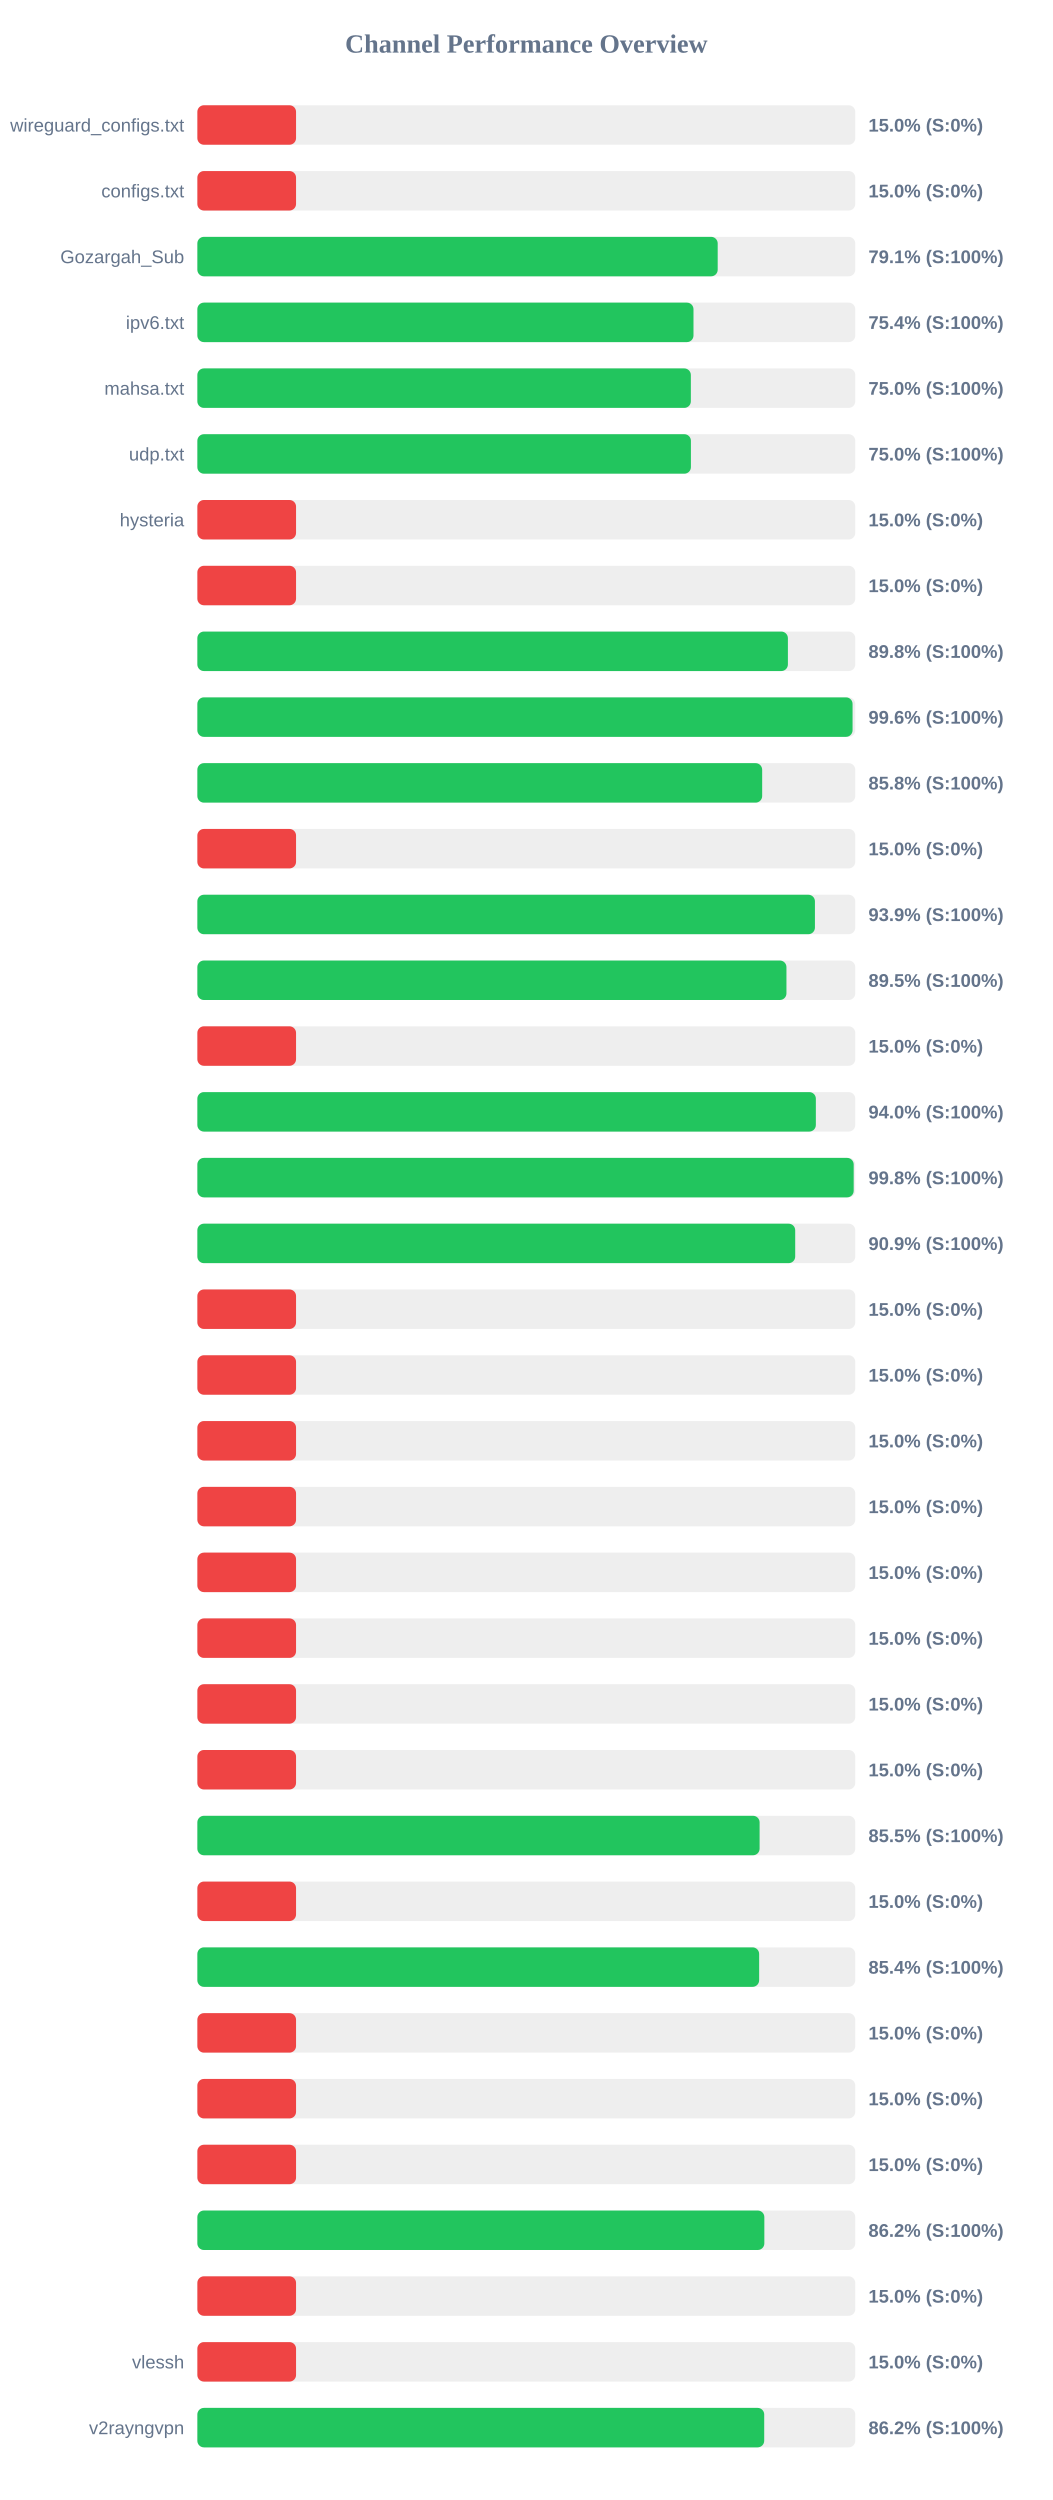
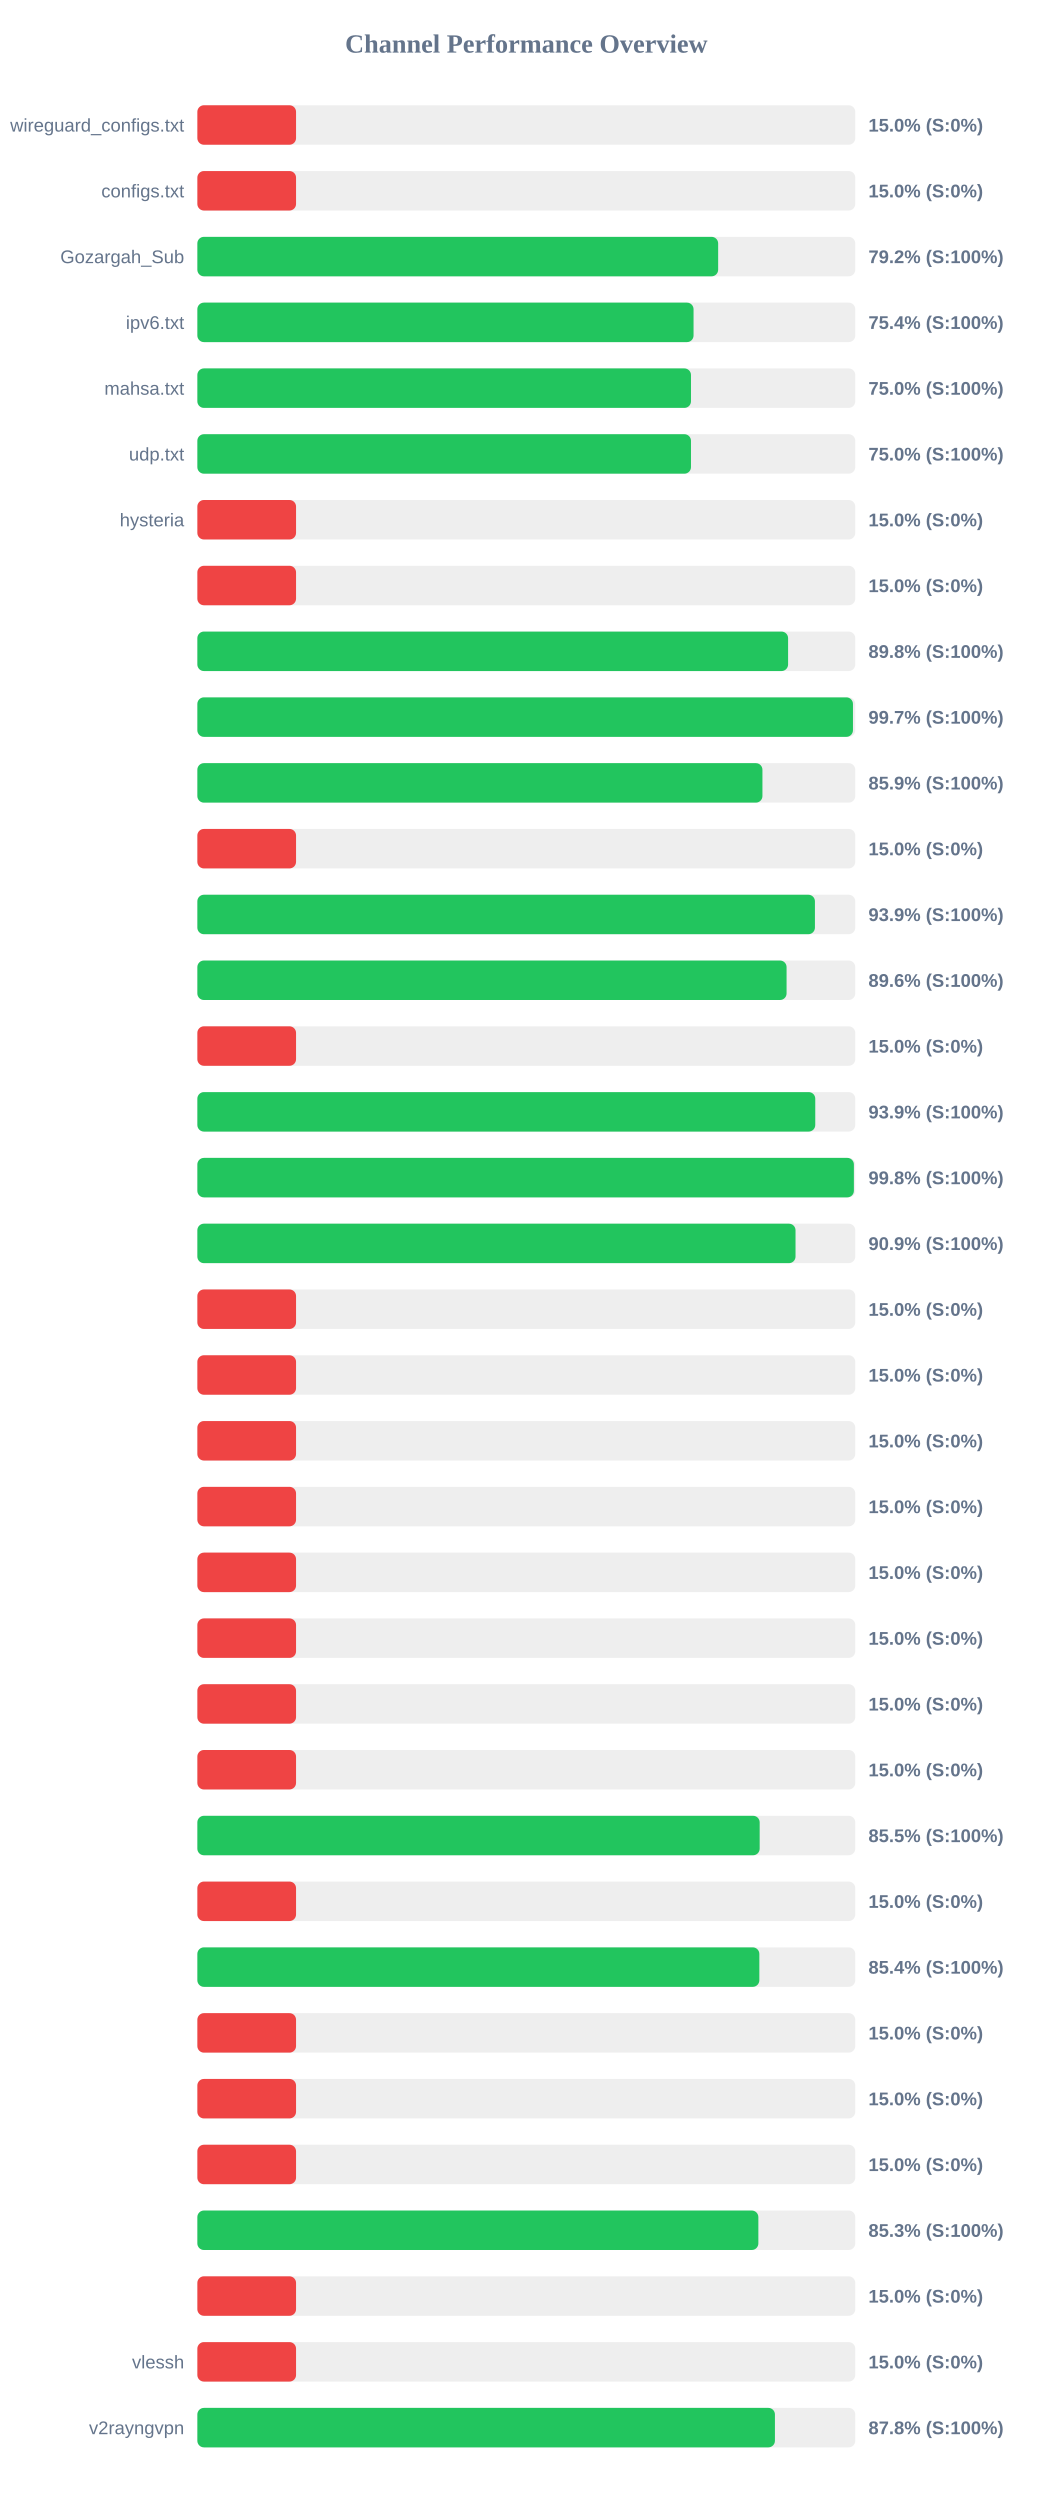
<svg xmlns="http://www.w3.org/2000/svg" width="800" height="1900" version="1.1">
  <style>
        .row { font: 14px Arial; fill: #64748b; }
        .score { font: bold 14px Arial; fill: #64748b; }
    </style>
  <text x="400" y="40" text-anchor="middle" font-size="20px" font-weight="bold" fill="#64748b">Channel Performance Overview</text>
  <rect x="150" y="80" width="500" height="30" fill="#eee" rx="5" />
  <rect x="150" y="80" width="75.0" height="30" fill="#ef4444" rx="5" />
  <text x="140" y="100" text-anchor="end" class="row">wireguard_configs.txt</text>
  <text x="660" y="100" text-anchor="start" class="score">15.0% (S:0%)</text>
  <rect x="150" y="130" width="500" height="30" fill="#eee" rx="5" />
  <rect x="150" y="130" width="75.0" height="30" fill="#ef4444" rx="5" />
  <text x="140" y="150" text-anchor="end" class="row">configs.txt</text>
  <text x="660" y="150" text-anchor="start" class="score">15.0% (S:0%)</text>
  <rect x="150" y="180" width="500" height="30" fill="#eee" rx="5" />
-   <rect x="150" y="180" width="395.45" height="30" fill="#22c55e" rx="5" />
+   <rect x="150" y="180" width="395.8" height="30" fill="#22c55e" rx="5" />
  <text x="140" y="200" text-anchor="end" class="row">Gozargah_Sub</text>
-   <text x="660" y="200" text-anchor="start" class="score">79.1% (S:100%)</text>
+   <text x="660" y="200" text-anchor="start" class="score">79.2% (S:100%)</text>
  <rect x="150" y="230" width="500" height="30" fill="#eee" rx="5" />
-   <rect x="150" y="230" width="377.05" height="30" fill="#22c55e" rx="5" />
+   <rect x="150" y="230" width="377.1" height="30" fill="#22c55e" rx="5" />
  <text x="140" y="250" text-anchor="end" class="row">ipv6.txt</text>
  <text x="660" y="250" text-anchor="start" class="score">75.4% (S:100%)</text>
  <rect x="150" y="280" width="500" height="30" fill="#eee" rx="5" />
-   <rect x="150" y="280" width="375.05" height="30" fill="#22c55e" rx="5" />
+   <rect x="150" y="280" width="375.15" height="30" fill="#22c55e" rx="5" />
  <text x="140" y="300" text-anchor="end" class="row">mahsa.txt</text>
  <text x="660" y="300" text-anchor="start" class="score">75.0% (S:100%)</text>
  <rect x="150" y="330" width="500" height="30" fill="#eee" rx="5" />
-   <rect x="150" y="330" width="375.1" height="30" fill="#22c55e" rx="5" />
+   <rect x="150" y="330" width="375.15" height="30" fill="#22c55e" rx="5" />
  <text x="140" y="350" text-anchor="end" class="row">udp.txt</text>
  <text x="660" y="350" text-anchor="start" class="score">75.0% (S:100%)</text>
  <rect x="150" y="380" width="500" height="30" fill="#eee" rx="5" />
  <rect x="150" y="380" width="75.0" height="30" fill="#ef4444" rx="5" />
  <text x="140" y="400" text-anchor="end" class="row">hysteria</text>
  <text x="660" y="400" text-anchor="start" class="score">15.0% (S:0%)</text>
  <rect x="150" y="430" width="500" height="30" fill="#eee" rx="5" />
  <rect x="150" y="430" width="75.0" height="30" fill="#ef4444" rx="5" />
  <text x="140" y="450" text-anchor="end" class="row" />
  <text x="660" y="450" text-anchor="start" class="score">15.0% (S:0%)</text>
  <rect x="150" y="480" width="500" height="30" fill="#eee" rx="5" />
-   <rect x="150" y="480" width="448.8" height="30" fill="#22c55e" rx="5" />
+   <rect x="150" y="480" width="448.95" height="30" fill="#22c55e" rx="5" />
  <text x="140" y="500" text-anchor="end" class="row" />
  <text x="660" y="500" text-anchor="start" class="score">89.8% (S:100%)</text>
  <rect x="150" y="530" width="500" height="30" fill="#eee" rx="5" />
-   <rect x="150" y="530" width="497.95" height="30" fill="#22c55e" rx="5" />
+   <rect x="150" y="530" width="498.25" height="30" fill="#22c55e" rx="5" />
  <text x="140" y="550" text-anchor="end" class="row" />
-   <text x="660" y="550" text-anchor="start" class="score">99.6% (S:100%)</text>
+   <text x="660" y="550" text-anchor="start" class="score">99.7% (S:100%)</text>
  <rect x="150" y="580" width="500" height="30" fill="#eee" rx="5" />
-   <rect x="150" y="580" width="429.25" height="30" fill="#22c55e" rx="5" />
+   <rect x="150" y="580" width="429.45" height="30" fill="#22c55e" rx="5" />
  <text x="140" y="600" text-anchor="end" class="row" />
-   <text x="660" y="600" text-anchor="start" class="score">85.8% (S:100%)</text>
+   <text x="660" y="600" text-anchor="start" class="score">85.9% (S:100%)</text>
  <rect x="150" y="630" width="500" height="30" fill="#eee" rx="5" />
  <rect x="150" y="630" width="75.0" height="30" fill="#ef4444" rx="5" />
  <text x="140" y="650" text-anchor="end" class="row" />
  <text x="660" y="650" text-anchor="start" class="score">15.0% (S:0%)</text>
  <rect x="150" y="680" width="500" height="30" fill="#eee" rx="5" />
  <rect x="150" y="680" width="469.35" height="30" fill="#22c55e" rx="5" />
  <text x="140" y="700" text-anchor="end" class="row" />
  <text x="660" y="700" text-anchor="start" class="score">93.9% (S:100%)</text>
  <rect x="150" y="730" width="500" height="30" fill="#eee" rx="5" />
-   <rect x="150" y="730" width="447.7" height="30" fill="#22c55e" rx="5" />
+   <rect x="150" y="730" width="447.8" height="30" fill="#22c55e" rx="5" />
  <text x="140" y="750" text-anchor="end" class="row" />
-   <text x="660" y="750" text-anchor="start" class="score">89.5% (S:100%)</text>
+   <text x="660" y="750" text-anchor="start" class="score">89.6% (S:100%)</text>
  <rect x="150" y="780" width="500" height="30" fill="#eee" rx="5" />
  <rect x="150" y="780" width="75.0" height="30" fill="#ef4444" rx="5" />
  <text x="140" y="800" text-anchor="end" class="row" />
  <text x="660" y="800" text-anchor="start" class="score">15.0% (S:0%)</text>
  <rect x="150" y="830" width="500" height="30" fill="#eee" rx="5" />
-   <rect x="150" y="830" width="470.05" height="30" fill="#22c55e" rx="5" />
+   <rect x="150" y="830" width="469.6" height="30" fill="#22c55e" rx="5" />
  <text x="140" y="850" text-anchor="end" class="row" />
-   <text x="660" y="850" text-anchor="start" class="score">94.0% (S:100%)</text>
+   <text x="660" y="850" text-anchor="start" class="score">93.9% (S:100%)</text>
  <rect x="150" y="880" width="500" height="30" fill="#eee" rx="5" />
-   <rect x="150" y="880" width="498.8" height="30" fill="#22c55e" rx="5" />
+   <rect x="150" y="880" width="498.95" height="30" fill="#22c55e" rx="5" />
  <text x="140" y="900" text-anchor="end" class="row" />
  <text x="660" y="900" text-anchor="start" class="score">99.8% (S:100%)</text>
  <rect x="150" y="930" width="500" height="30" fill="#eee" rx="5" />
-   <rect x="150" y="930" width="454.35" height="30" fill="#22c55e" rx="5" />
+   <rect x="150" y="930" width="454.6" height="30" fill="#22c55e" rx="5" />
  <text x="140" y="950" text-anchor="end" class="row" />
  <text x="660" y="950" text-anchor="start" class="score">90.9% (S:100%)</text>
  <rect x="150" y="980" width="500" height="30" fill="#eee" rx="5" />
  <rect x="150" y="980" width="75.0" height="30" fill="#ef4444" rx="5" />
  <text x="140" y="1000" text-anchor="end" class="row" />
  <text x="660" y="1000" text-anchor="start" class="score">15.0% (S:0%)</text>
  <rect x="150" y="1030" width="500" height="30" fill="#eee" rx="5" />
  <rect x="150" y="1030" width="75.0" height="30" fill="#ef4444" rx="5" />
  <text x="140" y="1050" text-anchor="end" class="row" />
  <text x="660" y="1050" text-anchor="start" class="score">15.0% (S:0%)</text>
  <rect x="150" y="1080" width="500" height="30" fill="#eee" rx="5" />
  <rect x="150" y="1080" width="75.0" height="30" fill="#ef4444" rx="5" />
  <text x="140" y="1100" text-anchor="end" class="row" />
  <text x="660" y="1100" text-anchor="start" class="score">15.0% (S:0%)</text>
  <rect x="150" y="1130" width="500" height="30" fill="#eee" rx="5" />
  <rect x="150" y="1130" width="75.0" height="30" fill="#ef4444" rx="5" />
  <text x="140" y="1150" text-anchor="end" class="row" />
  <text x="660" y="1150" text-anchor="start" class="score">15.0% (S:0%)</text>
  <rect x="150" y="1180" width="500" height="30" fill="#eee" rx="5" />
  <rect x="150" y="1180" width="75.0" height="30" fill="#ef4444" rx="5" />
  <text x="140" y="1200" text-anchor="end" class="row" />
  <text x="660" y="1200" text-anchor="start" class="score">15.0% (S:0%)</text>
  <rect x="150" y="1230" width="500" height="30" fill="#eee" rx="5" />
  <rect x="150" y="1230" width="75.0" height="30" fill="#ef4444" rx="5" />
  <text x="140" y="1250" text-anchor="end" class="row" />
  <text x="660" y="1250" text-anchor="start" class="score">15.0% (S:0%)</text>
  <rect x="150" y="1280" width="500" height="30" fill="#eee" rx="5" />
  <rect x="150" y="1280" width="75.0" height="30" fill="#ef4444" rx="5" />
  <text x="140" y="1300" text-anchor="end" class="row" />
  <text x="660" y="1300" text-anchor="start" class="score">15.0% (S:0%)</text>
  <rect x="150" y="1330" width="500" height="30" fill="#eee" rx="5" />
  <rect x="150" y="1330" width="75.0" height="30" fill="#ef4444" rx="5" />
  <text x="140" y="1350" text-anchor="end" class="row" />
  <text x="660" y="1350" text-anchor="start" class="score">15.0% (S:0%)</text>
  <rect x="150" y="1380" width="500" height="30" fill="#eee" rx="5" />
-   <rect x="150" y="1380" width="427.3" height="30" fill="#22c55e" rx="5" />
+   <rect x="150" y="1380" width="427.35" height="30" fill="#22c55e" rx="5" />
  <text x="140" y="1400" text-anchor="end" class="row" />
  <text x="660" y="1400" text-anchor="start" class="score">85.5% (S:100%)</text>
  <rect x="150" y="1430" width="500" height="30" fill="#eee" rx="5" />
  <rect x="150" y="1430" width="75.0" height="30" fill="#ef4444" rx="5" />
  <text x="140" y="1450" text-anchor="end" class="row" />
  <text x="660" y="1450" text-anchor="start" class="score">15.0% (S:0%)</text>
  <rect x="150" y="1480" width="500" height="30" fill="#eee" rx="5" />
-   <rect x="150" y="1480" width="426.95" height="30" fill="#22c55e" rx="5" />
+   <rect x="150" y="1480" width="427.1" height="30" fill="#22c55e" rx="5" />
  <text x="140" y="1500" text-anchor="end" class="row" />
  <text x="660" y="1500" text-anchor="start" class="score">85.4% (S:100%)</text>
  <rect x="150" y="1530" width="500" height="30" fill="#eee" rx="5" />
  <rect x="150" y="1530" width="75.0" height="30" fill="#ef4444" rx="5" />
  <text x="140" y="1550" text-anchor="end" class="row" />
  <text x="660" y="1550" text-anchor="start" class="score">15.0% (S:0%)</text>
  <rect x="150" y="1580" width="500" height="30" fill="#eee" rx="5" />
  <rect x="150" y="1580" width="75.0" height="30" fill="#ef4444" rx="5" />
  <text x="140" y="1600" text-anchor="end" class="row" />
  <text x="660" y="1600" text-anchor="start" class="score">15.0% (S:0%)</text>
  <rect x="150" y="1630" width="500" height="30" fill="#eee" rx="5" />
  <rect x="150" y="1630" width="75.0" height="30" fill="#ef4444" rx="5" />
  <text x="140" y="1650" text-anchor="end" class="row" />
  <text x="660" y="1650" text-anchor="start" class="score">15.0% (S:0%)</text>
  <rect x="150" y="1680" width="500" height="30" fill="#eee" rx="5" />
-   <rect x="150" y="1680" width="430.9" height="30" fill="#22c55e" rx="5" />
+   <rect x="150" y="1680" width="426.35" height="30" fill="#22c55e" rx="5" />
  <text x="140" y="1700" text-anchor="end" class="row" />
-   <text x="660" y="1700" text-anchor="start" class="score">86.2% (S:100%)</text>
+   <text x="660" y="1700" text-anchor="start" class="score">85.3% (S:100%)</text>
  <rect x="150" y="1730" width="500" height="30" fill="#eee" rx="5" />
  <rect x="150" y="1730" width="75.0" height="30" fill="#ef4444" rx="5" />
  <text x="140" y="1750" text-anchor="end" class="row" />
  <text x="660" y="1750" text-anchor="start" class="score">15.0% (S:0%)</text>
  <rect x="150" y="1780" width="500" height="30" fill="#eee" rx="5" />
  <rect x="150" y="1780" width="75.0" height="30" fill="#ef4444" rx="5" />
  <text x="140" y="1800" text-anchor="end" class="row">vlessh</text>
  <text x="660" y="1800" text-anchor="start" class="score">15.0% (S:0%)</text>
  <rect x="150" y="1830" width="500" height="30" fill="#eee" rx="5" />
-   <rect x="150" y="1830" width="430.8" height="30" fill="#22c55e" rx="5" />
+   <rect x="150" y="1830" width="438.95" height="30" fill="#22c55e" rx="5" />
  <text x="140" y="1850" text-anchor="end" class="row">v2rayngvpn</text>
-   <text x="660" y="1850" text-anchor="start" class="score">86.2% (S:100%)</text>
+   <text x="660" y="1850" text-anchor="start" class="score">87.8% (S:100%)</text>
</svg>
